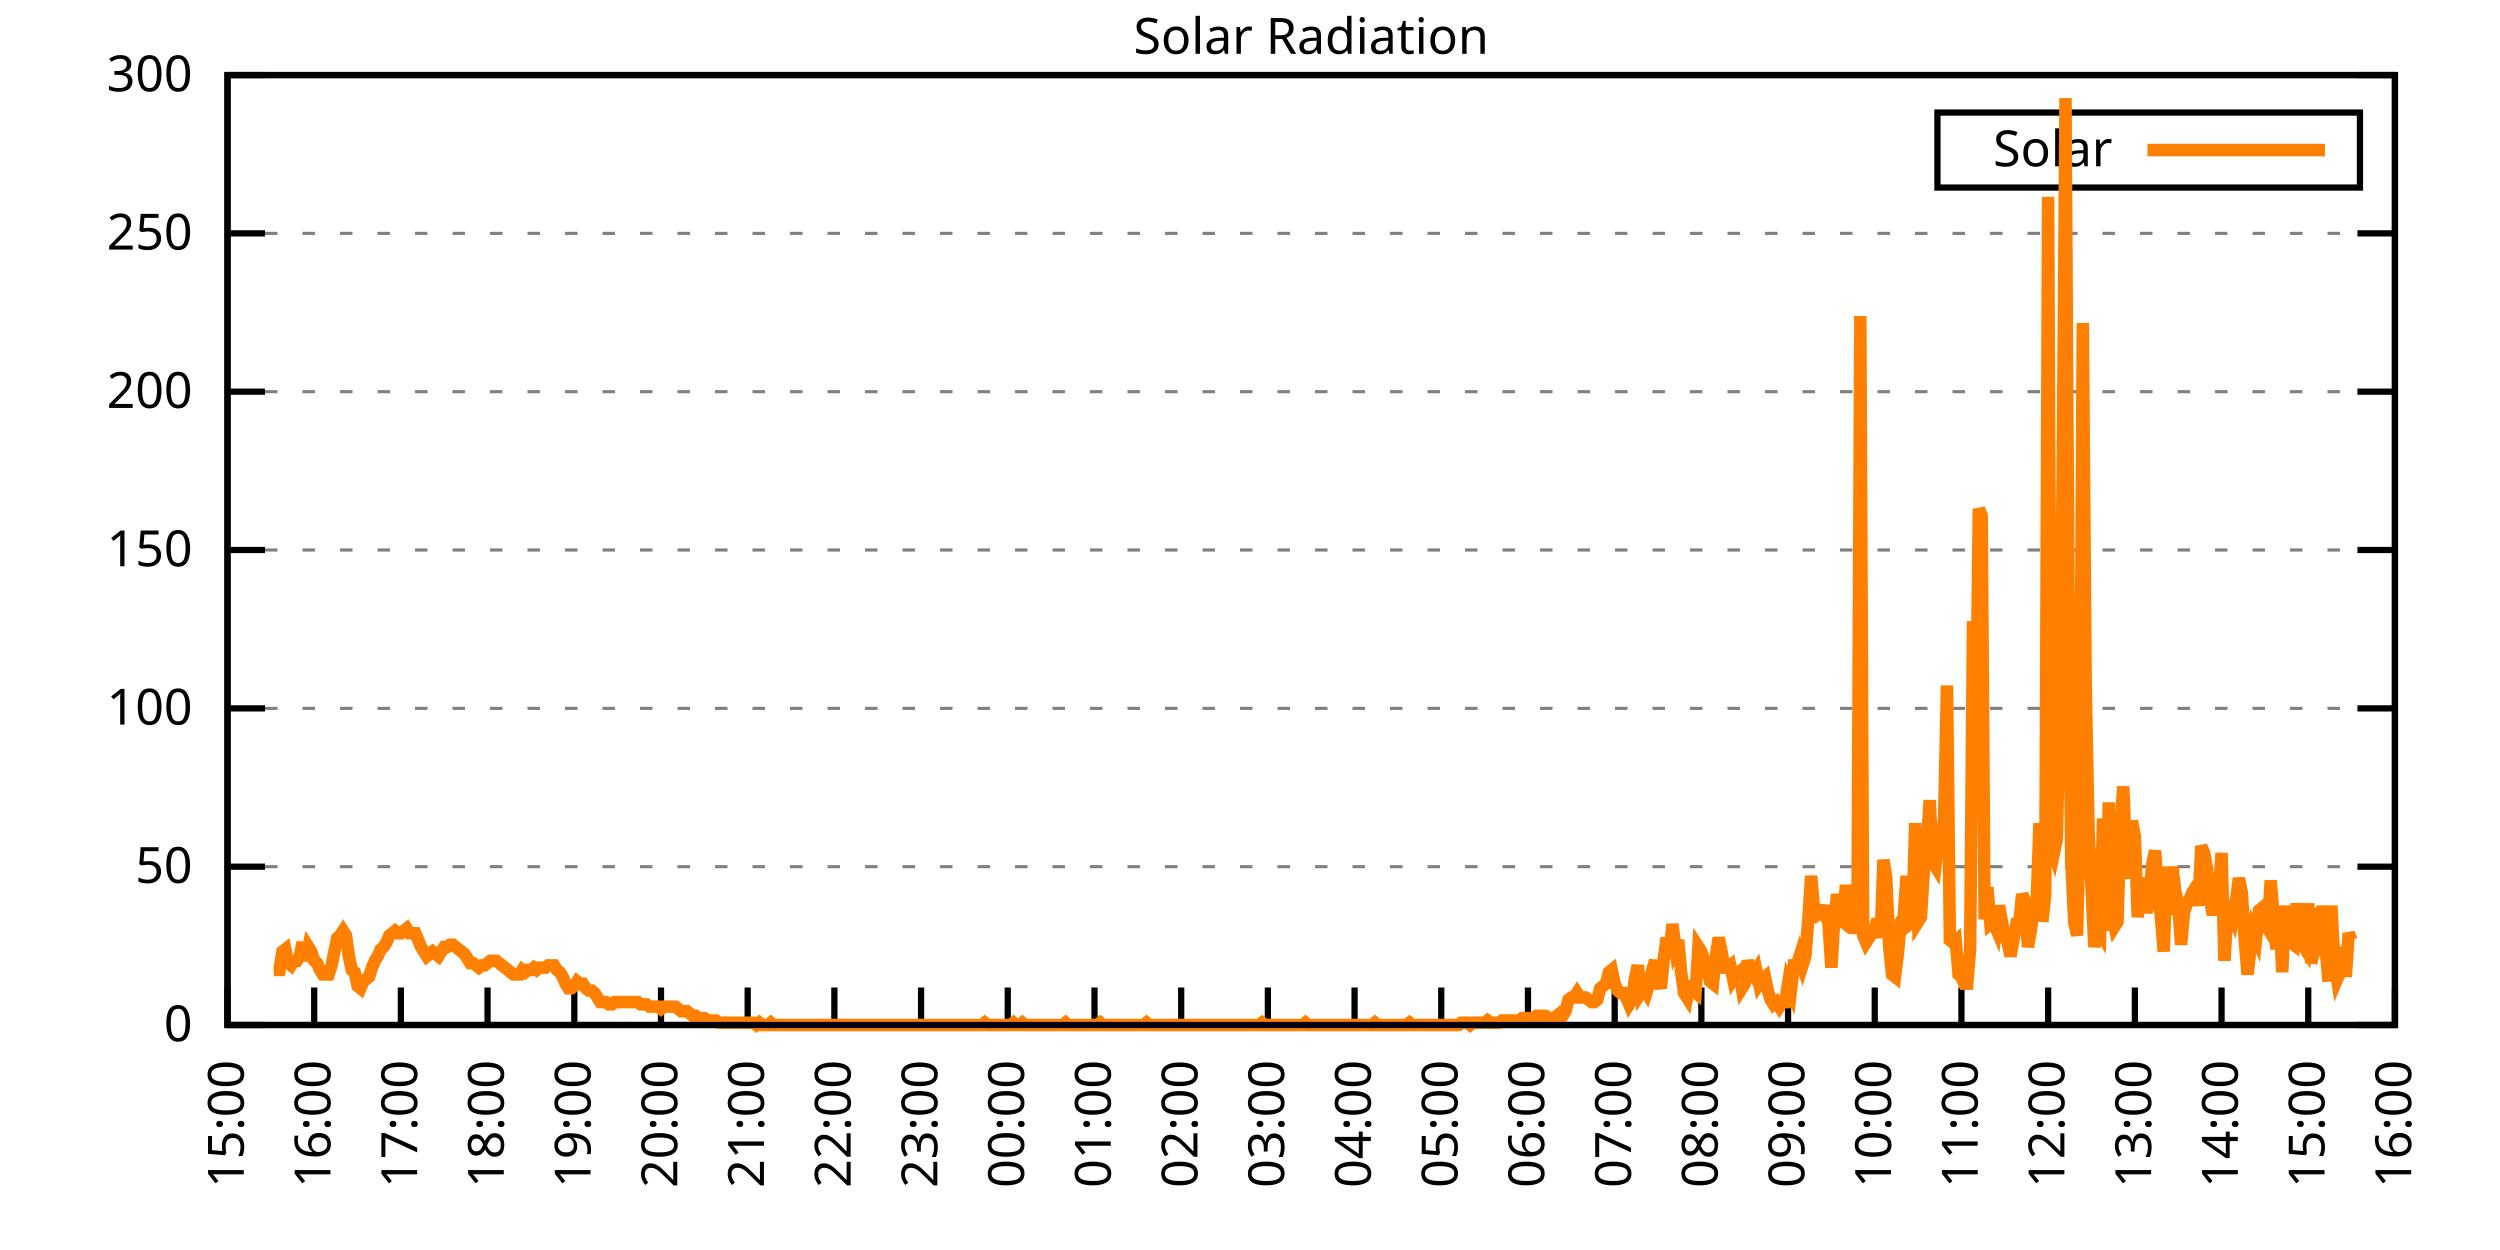
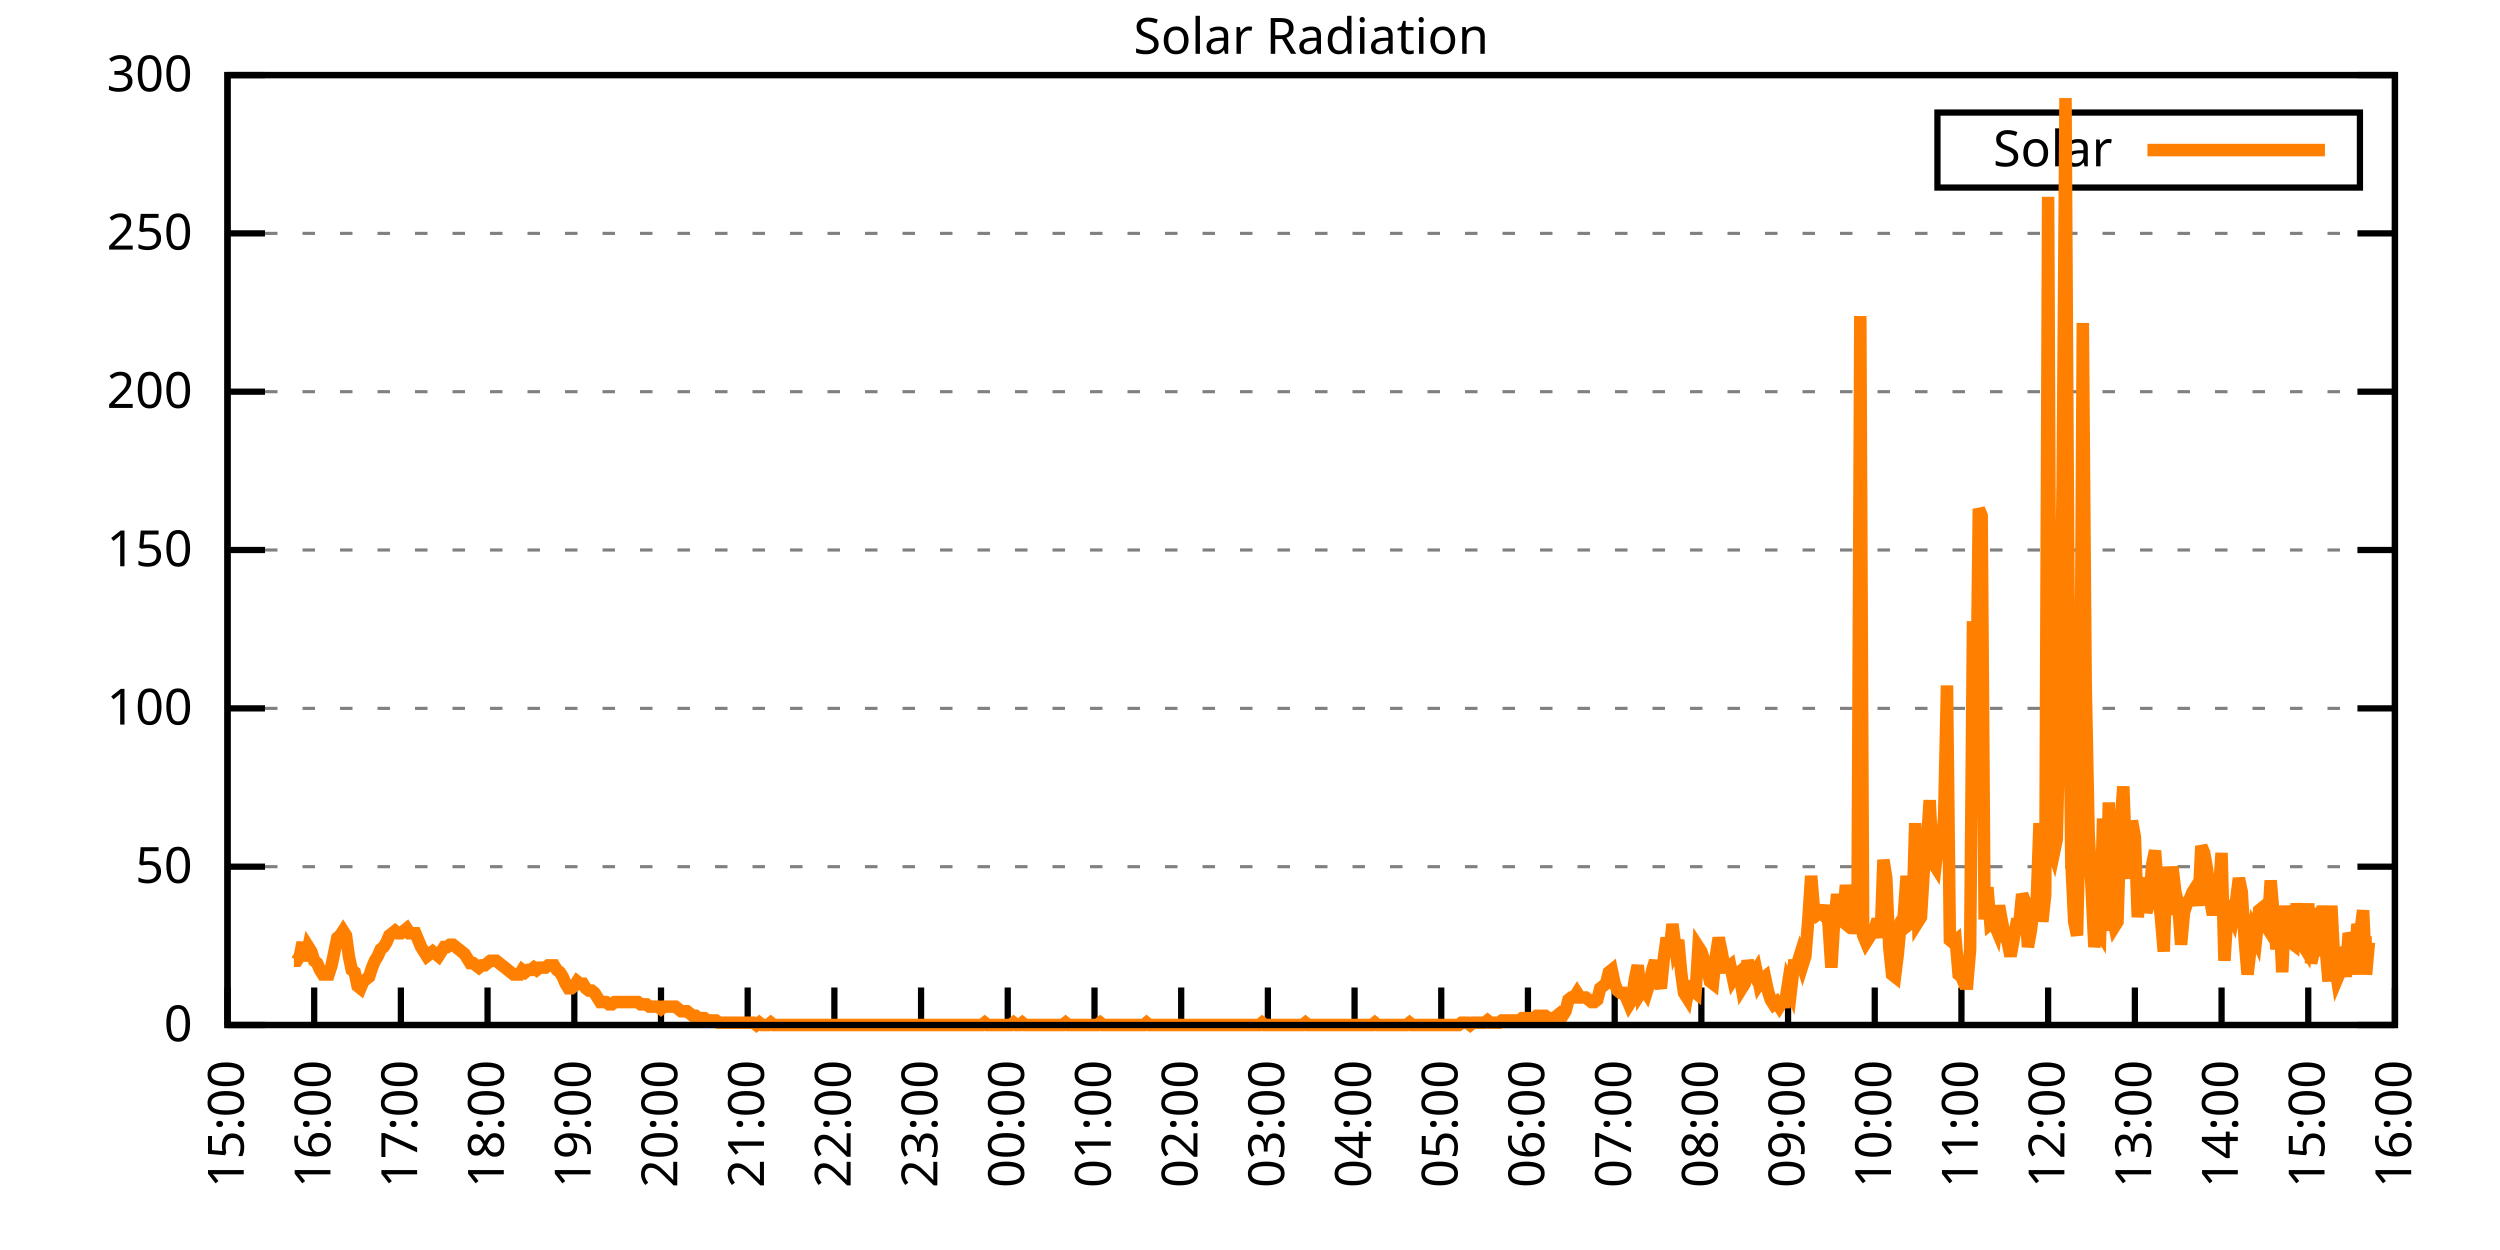
<svg xmlns="http://www.w3.org/2000/svg" xmlns:xlink="http://www.w3.org/1999/xlink" width="400" height="200" viewBox="0 0 400 200">
  <g id="gnuplot_canvas">
    <rect x="0" y="0" width="400" height="200" fill="none" />
    <defs>
      <circle id="gpDot" r="0.5" stroke-width="0.5" stroke="currentColor" />
      <path id="gpPt0" stroke-width="0.333" stroke="currentColor" d="M-1,0 h2 M0,-1 v2" />
      <path id="gpPt1" stroke-width="0.333" stroke="currentColor" d="M-1,-1 L1,1 M1,-1 L-1,1" />
      <path id="gpPt2" stroke-width="0.333" stroke="currentColor" d="M-1,0 L1,0 M0,-1 L0,1 M-1,-1 L1,1 M-1,1 L1,-1" />
      <rect id="gpPt3" stroke-width="0.333" stroke="currentColor" x="-1" y="-1" width="2" height="2" />
      <rect id="gpPt4" stroke-width="0.333" stroke="currentColor" fill="currentColor" x="-1" y="-1" width="2" height="2" />
      <circle id="gpPt5" stroke-width="0.333" stroke="currentColor" cx="0" cy="0" r="1" />
      <use xlink:href="#gpPt5" id="gpPt6" fill="currentColor" stroke="none" />
      <path id="gpPt7" stroke-width="0.333" stroke="currentColor" d="M0,-1.33 L-1.33,0.67 L1.33,0.67 z" />
      <use xlink:href="#gpPt7" id="gpPt8" fill="currentColor" stroke="none" />
      <use xlink:href="#gpPt7" id="gpPt9" stroke="currentColor" transform="rotate(180)" />
      <use xlink:href="#gpPt9" id="gpPt10" fill="currentColor" stroke="none" />
      <use xlink:href="#gpPt3" id="gpPt11" stroke="currentColor" transform="rotate(45)" />
      <use xlink:href="#gpPt11" id="gpPt12" fill="currentColor" stroke="none" />
      <path id="gpPt13" stroke-width="0.333" stroke="currentColor" d="M0,1.330 L1.265,0.411 L0.782,-1.067 L-0.782,-1.076 L-1.265,0.411 z" />
      <use xlink:href="#gpPt13" id="gpPt14" fill="currentColor" stroke="none" />
      <filter id="textbox" filterUnits="objectBoundingBox" x="0" y="0" height="1" width="1">
        <feFlood flood-color="white" flood-opacity="1" result="bgnd" />
        <feComposite in="SourceGraphic" in2="bgnd" operator="atop" />
      </filter>
      <filter id="greybox" filterUnits="objectBoundingBox" x="0" y="0" height="1" width="1">
        <feFlood flood-color="lightgrey" flood-opacity="1" result="grey" />
        <feComposite in="SourceGraphic" in2="grey" operator="atop" />
      </filter>
    </defs>
    <g fill="none" color="white" stroke="currentColor" stroke-width="1.00" stroke-linecap="butt" stroke-linejoin="miter">
</g>
    <g fill="none" color="black" stroke="currentColor" stroke-width="1.00" stroke-linecap="butt" stroke-linejoin="miter">
      <g stroke="none" shape-rendering="crispEdges">
        <polygon fill="rgb(255, 255, 255)" points="36.40,164.00 383.18,164.00 383.18,12.02 36.40,12.02 " />
      </g>
    </g>
    <g fill="none" color="black" stroke="currentColor" stroke-width="1.00" stroke-linecap="butt" stroke-linejoin="miter">
</g>
    <g fill="none" color="black" stroke="black" stroke-width="0.50" stroke-linecap="butt" stroke-linejoin="miter">
</g>
    <g fill="none" color="gray" stroke="currentColor" stroke-width="0.50" stroke-linecap="butt" stroke-linejoin="miter">
      <path stroke="gray" stroke-dasharray="2,4" class="gridline" d="M36.40,164.00 L383.19,164.00  " />
    </g>
    <g fill="none" color="gray" stroke="gray" stroke-width="1.00" stroke-linecap="butt" stroke-linejoin="miter">
</g>
    <g fill="none" color="black" stroke="currentColor" stroke-width="1.00" stroke-linecap="butt" stroke-linejoin="miter">
      <path stroke="black" d="M36.40,164.00 L42.40,164.00 M383.19,164.00 L377.19,164.00  " />
      <g transform="translate(30.80,166.60)" stroke="none" fill="black" font-family="Sans" font-size="8.00" text-anchor="end">
        <text>
          <tspan font-family="Sans"> 0</tspan>
        </text>
      </g>
    </g>
    <g fill="none" color="black" stroke="currentColor" stroke-width="1.00" stroke-linecap="butt" stroke-linejoin="miter">
</g>
    <g fill="none" color="black" stroke="black" stroke-width="0.50" stroke-linecap="butt" stroke-linejoin="miter">
</g>
    <g fill="none" color="gray" stroke="currentColor" stroke-width="0.50" stroke-linecap="butt" stroke-linejoin="miter">
      <path stroke="gray" stroke-dasharray="2,4" class="gridline" d="M36.40,138.67 L383.19,138.67  " />
    </g>
    <g fill="none" color="gray" stroke="gray" stroke-width="1.00" stroke-linecap="butt" stroke-linejoin="miter">
</g>
    <g fill="none" color="black" stroke="currentColor" stroke-width="1.00" stroke-linecap="butt" stroke-linejoin="miter">
      <path stroke="black" d="M36.40,138.67 L42.40,138.67 M383.19,138.67 L377.19,138.67  " />
      <g transform="translate(30.80,141.27)" stroke="none" fill="black" font-family="Sans" font-size="8.00" text-anchor="end">
        <text>
          <tspan font-family="Sans"> 50</tspan>
        </text>
      </g>
    </g>
    <g fill="none" color="black" stroke="currentColor" stroke-width="1.00" stroke-linecap="butt" stroke-linejoin="miter">
</g>
    <g fill="none" color="black" stroke="black" stroke-width="0.50" stroke-linecap="butt" stroke-linejoin="miter">
</g>
    <g fill="none" color="gray" stroke="currentColor" stroke-width="0.50" stroke-linecap="butt" stroke-linejoin="miter">
      <path stroke="gray" stroke-dasharray="2,4" class="gridline" d="M36.40,113.34 L383.19,113.34  " />
    </g>
    <g fill="none" color="gray" stroke="gray" stroke-width="1.00" stroke-linecap="butt" stroke-linejoin="miter">
</g>
    <g fill="none" color="black" stroke="currentColor" stroke-width="1.00" stroke-linecap="butt" stroke-linejoin="miter">
      <path stroke="black" d="M36.40,113.34 L42.40,113.34 M383.19,113.34 L377.19,113.34  " />
      <g transform="translate(30.80,115.94)" stroke="none" fill="black" font-family="Sans" font-size="8.00" text-anchor="end">
        <text>
          <tspan font-family="Sans"> 100</tspan>
        </text>
      </g>
    </g>
    <g fill="none" color="black" stroke="currentColor" stroke-width="1.00" stroke-linecap="butt" stroke-linejoin="miter">
</g>
    <g fill="none" color="black" stroke="black" stroke-width="0.50" stroke-linecap="butt" stroke-linejoin="miter">
</g>
    <g fill="none" color="gray" stroke="currentColor" stroke-width="0.50" stroke-linecap="butt" stroke-linejoin="miter">
      <path stroke="gray" stroke-dasharray="2,4" class="gridline" d="M36.40,88.00 L383.19,88.00  " />
    </g>
    <g fill="none" color="gray" stroke="gray" stroke-width="1.00" stroke-linecap="butt" stroke-linejoin="miter">
</g>
    <g fill="none" color="black" stroke="currentColor" stroke-width="1.00" stroke-linecap="butt" stroke-linejoin="miter">
      <path stroke="black" d="M36.40,88.00 L42.40,88.00 M383.19,88.00 L377.19,88.00  " />
      <g transform="translate(30.80,90.60)" stroke="none" fill="black" font-family="Sans" font-size="8.00" text-anchor="end">
        <text>
          <tspan font-family="Sans"> 150</tspan>
        </text>
      </g>
    </g>
    <g fill="none" color="black" stroke="currentColor" stroke-width="1.00" stroke-linecap="butt" stroke-linejoin="miter">
</g>
    <g fill="none" color="black" stroke="black" stroke-width="0.50" stroke-linecap="butt" stroke-linejoin="miter">
</g>
    <g fill="none" color="gray" stroke="currentColor" stroke-width="0.50" stroke-linecap="butt" stroke-linejoin="miter">
      <path stroke="gray" stroke-dasharray="2,4" class="gridline" d="M36.40,62.67 L383.19,62.67  " />
    </g>
    <g fill="none" color="gray" stroke="gray" stroke-width="1.00" stroke-linecap="butt" stroke-linejoin="miter">
</g>
    <g fill="none" color="black" stroke="currentColor" stroke-width="1.00" stroke-linecap="butt" stroke-linejoin="miter">
      <path stroke="black" d="M36.40,62.67 L42.40,62.67 M383.19,62.67 L377.19,62.67  " />
      <g transform="translate(30.80,65.27)" stroke="none" fill="black" font-family="Sans" font-size="8.00" text-anchor="end">
        <text>
          <tspan font-family="Sans"> 200</tspan>
        </text>
      </g>
    </g>
    <g fill="none" color="black" stroke="currentColor" stroke-width="1.00" stroke-linecap="butt" stroke-linejoin="miter">
</g>
    <g fill="none" color="black" stroke="black" stroke-width="0.50" stroke-linecap="butt" stroke-linejoin="miter">
</g>
    <g fill="none" color="gray" stroke="currentColor" stroke-width="0.50" stroke-linecap="butt" stroke-linejoin="miter">
      <path stroke="gray" stroke-dasharray="2,4" class="gridline" d="M36.40,37.34 L383.19,37.34  " />
    </g>
    <g fill="none" color="gray" stroke="gray" stroke-width="1.00" stroke-linecap="butt" stroke-linejoin="miter">
</g>
    <g fill="none" color="black" stroke="currentColor" stroke-width="1.00" stroke-linecap="butt" stroke-linejoin="miter">
      <path stroke="black" d="M36.40,37.34 L42.40,37.34 M383.19,37.34 L377.19,37.34  " />
      <g transform="translate(30.80,39.94)" stroke="none" fill="black" font-family="Sans" font-size="8.00" text-anchor="end">
        <text>
          <tspan font-family="Sans"> 250</tspan>
        </text>
      </g>
    </g>
    <g fill="none" color="black" stroke="currentColor" stroke-width="1.00" stroke-linecap="butt" stroke-linejoin="miter">
</g>
    <g fill="none" color="black" stroke="black" stroke-width="0.50" stroke-linecap="butt" stroke-linejoin="miter">
</g>
    <g fill="none" color="gray" stroke="currentColor" stroke-width="0.50" stroke-linecap="butt" stroke-linejoin="miter">
      <path stroke="gray" stroke-dasharray="2,4" class="gridline" d="M36.40,12.01 L383.19,12.01  " />
    </g>
    <g fill="none" color="gray" stroke="gray" stroke-width="1.00" stroke-linecap="butt" stroke-linejoin="miter">
</g>
    <g fill="none" color="black" stroke="currentColor" stroke-width="1.00" stroke-linecap="butt" stroke-linejoin="miter">
      <path stroke="black" d="M36.40,12.01 L42.40,12.01 M383.19,12.01 L377.19,12.01  " />
      <g transform="translate(30.80,14.61)" stroke="none" fill="black" font-family="Sans" font-size="8.00" text-anchor="end">
        <text>
          <tspan font-family="Sans"> 300</tspan>
        </text>
      </g>
    </g>
    <g fill="none" color="black" stroke="currentColor" stroke-width="1.00" stroke-linecap="butt" stroke-linejoin="miter">
      <path stroke="black" d="M36.40,164.00 L36.40,158.00  " />
      <g transform="translate(39.00,169.60) rotate(270.00)" stroke="none" fill="black" font-family="Sans" font-size="8.00" text-anchor="end">
        <text>
          <tspan font-family="Sans">15:00</tspan>
        </text>
      </g>
    </g>
    <g fill="none" color="black" stroke="currentColor" stroke-width="1.00" stroke-linecap="butt" stroke-linejoin="miter">
      <path stroke="black" d="M50.27,164.00 L50.27,158.00  " />
      <g transform="translate(52.87,169.60) rotate(270.00)" stroke="none" fill="black" font-family="Sans" font-size="8.00" text-anchor="end">
        <text>
          <tspan font-family="Sans">16:00</tspan>
        </text>
      </g>
    </g>
    <g fill="none" color="black" stroke="currentColor" stroke-width="1.00" stroke-linecap="butt" stroke-linejoin="miter">
      <path stroke="black" d="M64.14,164.00 L64.14,158.00  " />
      <g transform="translate(66.74,169.60) rotate(270.00)" stroke="none" fill="black" font-family="Sans" font-size="8.00" text-anchor="end">
        <text>
          <tspan font-family="Sans">17:00</tspan>
        </text>
      </g>
    </g>
    <g fill="none" color="black" stroke="currentColor" stroke-width="1.00" stroke-linecap="butt" stroke-linejoin="miter">
      <path stroke="black" d="M78.01,164.00 L78.01,158.00  " />
      <g transform="translate(80.61,169.60) rotate(270.00)" stroke="none" fill="black" font-family="Sans" font-size="8.00" text-anchor="end">
        <text>
          <tspan font-family="Sans">18:00</tspan>
        </text>
      </g>
    </g>
    <g fill="none" color="black" stroke="currentColor" stroke-width="1.00" stroke-linecap="butt" stroke-linejoin="miter">
      <path stroke="black" d="M91.89,164.00 L91.89,158.00  " />
      <g transform="translate(94.49,169.60) rotate(270.00)" stroke="none" fill="black" font-family="Sans" font-size="8.00" text-anchor="end">
        <text>
          <tspan font-family="Sans">19:00</tspan>
        </text>
      </g>
    </g>
    <g fill="none" color="black" stroke="currentColor" stroke-width="1.00" stroke-linecap="butt" stroke-linejoin="miter">
      <path stroke="black" d="M105.76,164.00 L105.76,158.00  " />
      <g transform="translate(108.36,169.60) rotate(270.00)" stroke="none" fill="black" font-family="Sans" font-size="8.00" text-anchor="end">
        <text>
          <tspan font-family="Sans">20:00</tspan>
        </text>
      </g>
    </g>
    <g fill="none" color="black" stroke="currentColor" stroke-width="1.00" stroke-linecap="butt" stroke-linejoin="miter">
      <path stroke="black" d="M119.63,164.00 L119.63,158.00  " />
      <g transform="translate(122.23,169.60) rotate(270.00)" stroke="none" fill="black" font-family="Sans" font-size="8.00" text-anchor="end">
        <text>
          <tspan font-family="Sans">21:00</tspan>
        </text>
      </g>
    </g>
    <g fill="none" color="black" stroke="currentColor" stroke-width="1.00" stroke-linecap="butt" stroke-linejoin="miter">
      <path stroke="black" d="M133.50,164.00 L133.50,158.00  " />
      <g transform="translate(136.10,169.60) rotate(270.00)" stroke="none" fill="black" font-family="Sans" font-size="8.00" text-anchor="end">
        <text>
          <tspan font-family="Sans">22:00</tspan>
        </text>
      </g>
    </g>
    <g fill="none" color="black" stroke="currentColor" stroke-width="1.00" stroke-linecap="butt" stroke-linejoin="miter">
      <path stroke="black" d="M147.37,164.00 L147.37,158.00  " />
      <g transform="translate(149.97,169.60) rotate(270.00)" stroke="none" fill="black" font-family="Sans" font-size="8.00" text-anchor="end">
        <text>
          <tspan font-family="Sans">23:00</tspan>
        </text>
      </g>
    </g>
    <g fill="none" color="black" stroke="currentColor" stroke-width="1.00" stroke-linecap="butt" stroke-linejoin="miter">
      <path stroke="black" d="M161.24,164.00 L161.24,158.00  " />
      <g transform="translate(163.84,169.60) rotate(270.00)" stroke="none" fill="black" font-family="Sans" font-size="8.00" text-anchor="end">
        <text>
          <tspan font-family="Sans">00:00</tspan>
        </text>
      </g>
    </g>
    <g fill="none" color="black" stroke="currentColor" stroke-width="1.00" stroke-linecap="butt" stroke-linejoin="miter">
      <path stroke="black" d="M175.12,164.00 L175.12,158.00  " />
      <g transform="translate(177.72,169.60) rotate(270.00)" stroke="none" fill="black" font-family="Sans" font-size="8.00" text-anchor="end">
        <text>
          <tspan font-family="Sans">01:00</tspan>
        </text>
      </g>
    </g>
    <g fill="none" color="black" stroke="currentColor" stroke-width="1.00" stroke-linecap="butt" stroke-linejoin="miter">
      <path stroke="black" d="M188.99,164.00 L188.99,158.00  " />
      <g transform="translate(191.59,169.60) rotate(270.00)" stroke="none" fill="black" font-family="Sans" font-size="8.00" text-anchor="end">
        <text>
          <tspan font-family="Sans">02:00</tspan>
        </text>
      </g>
    </g>
    <g fill="none" color="black" stroke="currentColor" stroke-width="1.00" stroke-linecap="butt" stroke-linejoin="miter">
      <path stroke="black" d="M202.86,164.00 L202.86,158.00  " />
      <g transform="translate(205.46,169.60) rotate(270.00)" stroke="none" fill="black" font-family="Sans" font-size="8.00" text-anchor="end">
        <text>
          <tspan font-family="Sans">03:00</tspan>
        </text>
      </g>
    </g>
    <g fill="none" color="black" stroke="currentColor" stroke-width="1.00" stroke-linecap="butt" stroke-linejoin="miter">
      <path stroke="black" d="M216.73,164.00 L216.73,158.00  " />
      <g transform="translate(219.33,169.60) rotate(270.00)" stroke="none" fill="black" font-family="Sans" font-size="8.00" text-anchor="end">
        <text>
          <tspan font-family="Sans">04:00</tspan>
        </text>
      </g>
    </g>
    <g fill="none" color="black" stroke="currentColor" stroke-width="1.00" stroke-linecap="butt" stroke-linejoin="miter">
      <path stroke="black" d="M230.60,164.00 L230.60,158.00  " />
      <g transform="translate(233.20,169.60) rotate(270.00)" stroke="none" fill="black" font-family="Sans" font-size="8.00" text-anchor="end">
        <text>
          <tspan font-family="Sans">05:00</tspan>
        </text>
      </g>
    </g>
    <g fill="none" color="black" stroke="currentColor" stroke-width="1.00" stroke-linecap="butt" stroke-linejoin="miter">
      <path stroke="black" d="M244.47,164.00 L244.47,158.00  " />
      <g transform="translate(247.07,169.60) rotate(270.00)" stroke="none" fill="black" font-family="Sans" font-size="8.00" text-anchor="end">
        <text>
          <tspan font-family="Sans">06:00</tspan>
        </text>
      </g>
    </g>
    <g fill="none" color="black" stroke="currentColor" stroke-width="1.00" stroke-linecap="butt" stroke-linejoin="miter">
      <path stroke="black" d="M258.35,164.00 L258.35,158.00  " />
      <g transform="translate(260.95,169.60) rotate(270.00)" stroke="none" fill="black" font-family="Sans" font-size="8.00" text-anchor="end">
        <text>
          <tspan font-family="Sans">07:00</tspan>
        </text>
      </g>
    </g>
    <g fill="none" color="black" stroke="currentColor" stroke-width="1.00" stroke-linecap="butt" stroke-linejoin="miter">
      <path stroke="black" d="M272.22,164.00 L272.22,158.00  " />
      <g transform="translate(274.82,169.60) rotate(270.00)" stroke="none" fill="black" font-family="Sans" font-size="8.00" text-anchor="end">
        <text>
          <tspan font-family="Sans">08:00</tspan>
        </text>
      </g>
    </g>
    <g fill="none" color="black" stroke="currentColor" stroke-width="1.00" stroke-linecap="butt" stroke-linejoin="miter">
      <path stroke="black" d="M286.09,164.00 L286.09,158.00  " />
      <g transform="translate(288.69,169.60) rotate(270.00)" stroke="none" fill="black" font-family="Sans" font-size="8.00" text-anchor="end">
        <text>
          <tspan font-family="Sans">09:00</tspan>
        </text>
      </g>
    </g>
    <g fill="none" color="black" stroke="currentColor" stroke-width="1.00" stroke-linecap="butt" stroke-linejoin="miter">
      <path stroke="black" d="M299.96,164.00 L299.96,158.00  " />
      <g transform="translate(302.56,169.60) rotate(270.00)" stroke="none" fill="black" font-family="Sans" font-size="8.00" text-anchor="end">
        <text>
          <tspan font-family="Sans">10:00</tspan>
        </text>
      </g>
    </g>
    <g fill="none" color="black" stroke="currentColor" stroke-width="1.00" stroke-linecap="butt" stroke-linejoin="miter">
      <path stroke="black" d="M313.83,164.00 L313.83,158.00  " />
      <g transform="translate(316.43,169.60) rotate(270.00)" stroke="none" fill="black" font-family="Sans" font-size="8.00" text-anchor="end">
        <text>
          <tspan font-family="Sans">11:00</tspan>
        </text>
      </g>
    </g>
    <g fill="none" color="black" stroke="currentColor" stroke-width="1.00" stroke-linecap="butt" stroke-linejoin="miter">
      <path stroke="black" d="M327.70,164.00 L327.70,158.00  " />
      <g transform="translate(330.30,169.60) rotate(270.00)" stroke="none" fill="black" font-family="Sans" font-size="8.00" text-anchor="end">
        <text>
          <tspan font-family="Sans">12:00</tspan>
        </text>
      </g>
    </g>
    <g fill="none" color="black" stroke="currentColor" stroke-width="1.00" stroke-linecap="butt" stroke-linejoin="miter">
      <path stroke="black" d="M341.58,164.00 L341.58,158.00  " />
      <g transform="translate(344.18,169.60) rotate(270.00)" stroke="none" fill="black" font-family="Sans" font-size="8.00" text-anchor="end">
        <text>
          <tspan font-family="Sans">13:00</tspan>
        </text>
      </g>
    </g>
    <g fill="none" color="black" stroke="currentColor" stroke-width="1.00" stroke-linecap="butt" stroke-linejoin="miter">
      <path stroke="black" d="M355.45,164.00 L355.45,158.00  " />
      <g transform="translate(358.05,169.60) rotate(270.00)" stroke="none" fill="black" font-family="Sans" font-size="8.00" text-anchor="end">
        <text>
          <tspan font-family="Sans">14:00</tspan>
        </text>
      </g>
    </g>
    <g fill="none" color="black" stroke="currentColor" stroke-width="1.00" stroke-linecap="butt" stroke-linejoin="miter">
      <path stroke="black" d="M369.32,164.00 L369.32,158.00  " />
      <g transform="translate(371.92,169.60) rotate(270.00)" stroke="none" fill="black" font-family="Sans" font-size="8.00" text-anchor="end">
        <text>
          <tspan font-family="Sans">15:00</tspan>
        </text>
      </g>
    </g>
    <g fill="none" color="black" stroke="currentColor" stroke-width="1.00" stroke-linecap="butt" stroke-linejoin="miter">
      <path stroke="black" d="M383.19,164.00 L383.19,158.00  " />
      <g transform="translate(385.79,169.60) rotate(270.00)" stroke="none" fill="black" font-family="Sans" font-size="8.00" text-anchor="end">
        <text>
          <tspan font-family="Sans">16:00</tspan>
        </text>
      </g>
    </g>
    <g fill="none" color="black" stroke="currentColor" stroke-width="1.00" stroke-linecap="butt" stroke-linejoin="miter">
</g>
    <g fill="none" color="black" stroke="currentColor" stroke-width="1.00" stroke-linecap="butt" stroke-linejoin="miter">
      <path stroke="black" d="M36.40,12.01 L36.40,164.00 L383.19,164.00 L383.19,12.01 L36.40,12.01 Z  " />
    </g>
    <g fill="none" color="black" stroke="currentColor" stroke-width="1.00" stroke-linecap="butt" stroke-linejoin="miter">
</g>
    <g fill="none" color="black" stroke="currentColor" stroke-width="1.00" stroke-linecap="butt" stroke-linejoin="miter">
      <path stroke="black" d="M309.99,30.01 L309.99,18.01 L377.59,18.01 L377.59,30.01 L309.99,30.01 Z  " />
    </g>
    <g id="Solar_Radiation_plot_1">
      <g fill="none" color="white" stroke="black" stroke-width="2.00" stroke-linecap="butt" stroke-linejoin="miter">
</g>
      <g fill="none" color="black" stroke="currentColor" stroke-width="2.00" stroke-linecap="butt" stroke-linejoin="miter">
        <g transform="translate(337.99,26.61)" stroke="none" fill="black" font-family="Sans" font-size="8.00" text-anchor="end">
          <text>
            <tspan font-family="Sans">Solar</tspan>
          </text>
        </g>
      </g>
      <g fill="none" color="black" stroke="currentColor" stroke-width="2.00" stroke-linecap="butt" stroke-linejoin="miter">
-         <path stroke="rgb(255, 127,   0)" d="M343.59,24.01 L371.99,24.01 M43.80,155.19 L44.26,155.19 L44.72,155.19 L45.19,152.25 L45.65,151.89 L46.11,154.09   L46.57,154.46 L47.03,153.72 L47.50,153.72 L47.96,152.99 L48.42,150.79 L48.88,153.72 L49.35,151.52 L49.81,152.25   L50.27,153.72 L50.73,154.09 L51.20,155.19 L51.66,155.92 L52.12,155.92 L52.58,155.92 L53.05,154.46 L53.51,152.25   L53.97,150.05 L54.43,149.68 L54.90,148.95 L55.36,149.68 L55.82,152.99 L56.28,155.19 L56.75,155.56 L57.21,157.76   L57.67,158.13 L58.13,157.03 L58.59,156.66 L59.06,156.29 L59.52,154.82 L59.98,153.72 L60.44,152.99 L60.91,151.89   L61.37,151.52 L61.83,150.79 L62.29,149.68 L62.76,149.32 L63.22,148.95 L63.68,149.32 L64.14,149.32 L64.61,148.95   L65.07,148.58 L65.53,149.32 L65.99,149.32 L66.46,149.32 L66.92,150.42 L67.38,151.52 L67.84,152.25 L68.30,152.99   L68.77,152.62 L69.23,152.25 L69.69,152.62 L70.15,152.99 L70.62,152.25 L71.08,151.52 L71.54,151.52 L72.00,151.15   L72.47,151.15 L72.93,151.52 L73.39,151.89 L73.85,152.25 L74.32,152.62 L74.78,153.35 L75.24,154.09 L75.70,154.09   L76.17,154.46 L76.63,154.82 L77.09,154.46 L77.55,154.46 L78.01,154.09 L78.48,153.72 L78.94,153.72 L79.40,153.72   L79.86,154.09 L80.33,154.46 L80.79,154.82 L81.25,155.19 L81.71,155.56 L82.18,155.92 L82.64,155.92 L83.10,155.92   L83.56,155.19 L84.03,155.56 L84.49,155.19 L84.95,155.19 L85.41,154.82 L85.88,155.19 L86.34,154.82 L86.80,154.82   L87.26,154.82 L87.72,154.46 L88.19,154.46 L88.65,154.46 L89.11,155.19 L89.57,155.56 L90.04,156.29 L90.50,157.39   L90.96,158.13 L91.42,158.13 L91.89,157.76 L92.35,157.03 L92.81,157.39 L93.27,157.39 L93.74,158.13 L94.20,158.49   L94.66,158.49 L95.12,158.86 L95.59,159.60 L96.05,160.33 L96.51,160.33 L96.97,160.33 L97.44,160.70 L97.90,160.70   L98.36,160.33 L98.82,160.33 L99.28,160.33 L99.75,160.33 L100.21,160.33 L100.67,160.33 L101.13,160.33 L101.60,160.33   L102.06,160.33 L102.52,160.70 L102.98,160.70 L103.45,160.70 L103.91,161.06 L104.37,161.06 L104.83,161.06 L105.30,161.06   L105.76,161.43 L106.22,161.06 L106.68,161.06 L107.15,161.06 L107.61,161.06 L108.07,161.06 L108.53,161.43 L108.99,161.80   L109.46,161.80 L109.92,161.80 L110.38,162.16 L110.84,162.53 L111.31,162.53 L111.77,162.90 L112.23,162.90 L112.69,162.90   L113.16,163.27 L113.62,163.27 L114.08,163.27 L114.54,163.27 L115.01,163.63 L115.47,163.63 L115.93,163.63 L116.39,163.63   L116.86,163.63 L117.32,163.63 L117.78,163.63 L118.24,163.63 L118.70,163.63 L119.17,163.63 L119.63,163.63 L120.09,163.63   L120.55,163.63 L121.02,164.00 L121.48,163.63 L121.94,164.00 L122.40,164.00 L122.87,164.00 L123.33,163.63 L123.79,164.00   L124.25,164.00 L124.72,164.00 L125.18,164.00 L125.64,164.00 L126.10,164.00 L126.57,164.00 L127.03,164.00 L127.49,164.00   L127.95,164.00 L128.41,164.00 L128.88,164.00 L129.34,164.00 L129.80,164.00 L130.26,164.00 L130.73,164.00 L131.19,164.00   L131.65,164.00 L132.11,164.00 L132.58,164.00 L133.04,164.00 L133.50,164.00 L133.96,164.00 L134.43,164.00 L134.89,164.00   L135.35,164.00 L135.81,164.00 L136.28,164.00 L136.74,164.00 L137.20,164.00 L137.66,164.00 L138.13,164.00 L138.59,164.00   L139.05,164.00 L139.51,164.00 L139.97,164.00 L140.44,164.00 L140.90,164.00 L141.36,164.00 L141.82,164.00 L142.29,164.00   L142.75,164.00 L143.21,164.00 L143.67,164.00 L144.14,164.00 L144.60,164.00 L145.06,164.00 L145.52,164.00 L145.99,164.00   L146.45,164.00 L146.91,164.00 L147.37,164.00 L147.84,164.00 L148.30,164.00 L148.76,164.00 L149.22,164.00 L149.68,164.00   L150.15,164.00 L150.61,164.00 L151.07,164.00 L151.53,164.00 L152.00,164.00 L152.46,164.00 L152.92,164.00 L153.38,164.00   L153.85,164.00 L154.31,164.00 L154.77,164.00 L155.23,164.00 L155.70,164.00 L156.16,164.00 L156.62,164.00 L157.08,164.00   L157.55,163.63 L158.01,164.00 L158.47,164.00 L158.93,164.00 L159.39,164.00 L159.86,164.00 L160.32,164.00 L160.78,164.00   L161.24,164.00 L161.71,164.00 L162.17,163.63 L162.63,164.00 L163.09,164.00 L163.56,163.63 L164.02,164.00 L164.48,164.00   L164.94,164.00 L165.41,164.00 L165.87,164.00 L166.33,164.00 L166.79,164.00 L167.26,164.00 L167.72,164.00 L168.18,164.00   L168.64,164.00 L169.10,164.00 L169.57,164.00 L170.03,164.00 L170.49,163.63 L170.95,164.00 L171.42,164.00 L171.88,164.00   L172.34,164.00 L172.80,164.00 L173.27,164.00 L173.73,164.00 L174.19,164.00 L174.65,164.00 L175.12,164.00 L175.58,164.00   L176.04,163.63 L176.50,164.00 L176.97,164.00 L177.43,164.00 L177.89,164.00 L178.35,164.00 L178.82,164.00 L179.28,164.00   L179.74,164.00 L180.20,164.00 L180.66,164.00 L181.13,164.00 L181.59,164.00 L182.05,164.00 L182.51,164.00 L182.98,164.00   L183.44,163.63 L183.90,164.00 L184.36,164.00 L184.83,164.00 L185.29,164.00 L185.75,164.00 L186.21,164.00 L186.68,164.00   L187.14,164.00 L187.60,164.00 L188.06,164.00 L188.53,164.00 L188.99,164.00 L189.45,164.00 L189.91,164.00 L190.37,164.00   L190.84,164.00 L191.30,164.00 L191.76,164.00 L192.22,164.00 L192.69,164.00 L193.15,164.00 L193.61,164.00 L194.07,164.00   L194.54,164.00 L195.00,164.00 L195.46,164.00 L195.92,164.00 L196.39,164.00 L196.85,164.00 L197.31,164.00 L197.77,164.00   L198.24,164.00 L198.70,164.00 L199.16,164.00 L199.62,164.00 L200.08,164.00 L200.55,164.00 L201.01,164.00 L201.47,164.00   L201.93,163.63 L202.40,164.00 L202.86,164.00 L203.32,164.00 L203.78,164.00 L204.25,164.00 L204.71,164.00 L205.17,164.00   L205.63,164.00 L206.10,164.00 L206.56,164.00 L207.02,164.00 L207.48,164.00 L207.95,164.00 L208.41,164.00 L208.87,163.63   L209.33,164.00 L209.80,164.00 L210.26,164.00 L210.72,164.00 L211.18,164.00 L211.64,164.00 L212.11,164.00 L212.57,164.00   L213.03,164.00 L213.49,164.00 L213.96,164.00 L214.42,164.00 L214.88,164.00 L215.34,164.00 L215.81,164.00 L216.27,164.00   L216.73,164.00 L217.19,164.00 L217.66,164.00 L218.12,164.00 L218.58,164.00 L219.04,164.00 L219.51,164.00 L219.97,163.63   L220.43,164.00 L220.89,164.00 L221.35,164.00 L221.82,164.00 L222.28,164.00 L222.74,164.00 L223.20,164.00 L223.67,164.00   L224.13,164.00 L224.59,164.00 L225.05,164.00 L225.52,163.63 L225.98,164.00 L226.44,164.00 L226.90,164.00 L227.37,164.00   L227.83,164.00 L228.29,164.00 L228.75,164.00 L229.22,164.00 L229.68,164.00 L230.14,164.00 L230.60,164.00 L231.06,164.00   L231.53,164.00 L231.99,164.00 L232.45,164.00 L232.91,164.00 L233.38,164.00 L233.84,163.63 L234.30,163.63 L234.76,163.63   L235.23,164.00 L235.69,163.63 L236.15,163.63 L236.61,163.63 L237.08,163.63 L237.54,163.63 L238.00,163.27 L238.46,163.63   L238.93,163.63 L239.39,163.63 L239.85,163.63 L240.31,163.27 L240.77,163.27 L241.24,163.27 L241.70,163.27 L242.16,163.27   L242.62,163.27 L243.09,163.27 L243.55,162.90 L244.01,162.90 L244.47,162.90 L244.94,162.90 L245.40,162.90 L245.86,162.53   L246.32,162.53 L246.79,162.53 L247.25,162.53 L247.71,162.90 L248.17,162.90 L248.64,162.90 L249.10,162.53 L249.56,162.16   L250.02,162.53 L250.49,161.80 L250.95,159.96 L251.41,159.60 L251.87,159.60 L252.33,158.86 L252.80,159.60 L253.26,159.60   L253.72,159.60 L254.18,159.96 L254.65,160.33 L255.11,160.33 L255.57,159.96 L256.03,158.13 L256.50,157.76 L256.96,157.39   L257.42,155.56 L257.88,155.19 L258.35,157.39 L258.81,158.49 L259.27,158.86 L259.73,158.86 L260.20,159.60 L260.66,160.70   L261.12,159.96 L261.58,156.66 L262.04,154.46 L262.51,158.86 L262.97,158.13 L263.43,158.86 L263.89,157.39 L264.36,155.19   L264.82,153.72 L265.28,156.66 L265.74,158.13 L266.21,153.35 L266.67,150.05 L267.13,152.62 L267.59,147.85 L268.06,151.52   L268.52,150.42 L268.98,155.56 L269.44,158.86 L269.91,159.60 L270.37,157.03 L270.83,158.49 L271.29,158.86 L271.75,151.52   L272.22,152.25 L272.68,153.72 L273.14,154.82 L273.60,157.03 L274.07,157.39 L274.53,152.99 L274.99,150.05 L275.45,152.25   L275.92,154.82 L276.38,154.82 L276.84,154.46 L277.30,156.66 L277.77,155.92 L278.23,155.56 L278.69,158.13 L279.15,157.39   L279.62,153.72 L280.08,155.19 L280.54,155.92 L281.00,155.19 L281.46,157.39 L281.93,156.66 L282.39,156.29 L282.85,158.49   L283.31,159.96 L283.78,160.70 L284.24,160.33 L284.70,161.06 L285.16,160.33 L285.63,160.33 L286.09,157.39 L286.55,158.49   L287.01,154.46 L287.48,154.46 L287.94,152.99 L288.40,154.46 L288.86,152.99 L289.33,147.11 L289.79,140.14 L290.25,145.65   L290.71,146.38 L291.18,146.01 L291.64,146.38 L292.10,144.91 L292.56,147.85 L293.02,154.82 L293.49,147.11 L293.95,143.08   L294.41,147.11 L294.87,147.48 L295.34,141.61 L295.80,145.65 L296.26,146.01 L296.72,149.32 L297.19,147.11 L297.65,50.57   L298.11,149.68 L298.57,150.79 L299.04,150.05 L299.50,149.32 L299.96,148.58 L300.42,147.11 L300.89,150.05 L301.35,137.57   L301.81,140.51 L302.27,151.52 L302.73,155.92 L303.20,156.29 L303.66,152.62 L304.12,147.48 L304.58,146.75 L305.05,140.14   L305.51,147.85 L305.97,147.48 L306.43,131.70 L306.90,147.48 L307.36,146.75 L307.82,139.04 L308.28,135.37 L308.75,128.03   L309.21,137.94 L309.67,138.67 L310.13,134.63 L310.60,136.47 L311.06,130.60 L311.52,109.67 L311.98,150.42 L312.44,150.79   L312.91,150.42 L313.37,155.92 L313.83,156.29 L314.29,157.39 L314.76,157.39 L315.22,151.89 L315.68,99.39 L316.14,119.95   L316.61,81.41 L317.07,82.51 L317.53,147.11 L317.99,141.98 L318.46,147.85 L318.92,147.48 L319.38,148.58 L319.84,144.91   L320.31,147.48 L320.77,149.68 L321.23,150.79 L321.69,152.99 L322.15,150.42 L322.62,147.85 L323.08,147.85 L323.54,143.08   L324.00,144.18 L324.47,151.52 L324.93,148.95 L325.39,145.28 L325.85,144.91 L326.32,131.70 L326.78,147.48 L327.24,143.08   L327.70,31.49 L328.17,135.00 L328.63,136.47 L329.09,134.27 L329.55,112.98 L330.02,77.37 L330.48,15.70 L330.94,92.79   L331.40,137.57 L331.87,147.48 L332.33,149.68 L332.79,129.13 L333.25,51.68 L333.71,109.31 L334.18,133.17 L334.64,141.98   L335.10,151.52 L335.56,148.58 L336.03,149.32 L336.49,130.96 L336.95,148.95 L337.41,128.39 L337.88,146.01 L338.34,148.22   L338.80,147.48 L339.26,132.43 L339.73,125.82 L340.19,138.30 L340.65,140.51 L341.11,131.33 L341.58,133.90 L342.04,146.75   L342.50,141.98 L342.96,140.51 L343.42,146.01 L343.89,144.18 L344.35,138.30 L344.81,136.10 L345.27,142.71 L345.74,146.75   L346.20,152.25 L346.66,138.67 L347.12,146.38 L347.59,138.67 L348.05,142.71 L348.51,144.55 L348.97,151.15 L349.44,146.01   L349.90,144.55 L350.36,143.81 L350.82,142.71 L351.29,141.98 L351.75,144.91 L352.21,135.37 L352.67,136.47 L353.13,139.04   L353.60,143.81 L354.06,146.38 L354.52,143.81 L354.98,143.44 L355.45,136.47 L355.91,153.72 L356.37,146.38 L356.83,145.65   L357.30,146.75 L357.76,144.18 L358.22,140.51 L358.68,142.71 L359.15,150.42 L359.61,155.92 L360.07,151.89 L360.53,148.95   L361.00,150.05 L361.46,145.65 L361.92,145.28 L362.38,147.85 L362.84,148.58 L363.31,140.87 L364.23,151.89 L364.69,145.65   L365.16,155.56 L365.62,144.91 L366.08,150.79 L366.54,150.79 L367.01,151.15 L367.47,144.55 L367.93,149.32 L368.39,151.15   L368.86,151.89 L369.32,144.55 L369.78,154.09 L370.24,152.25 L370.71,145.28 L371.17,152.99 L371.63,144.91 L372.09,151.52   L372.56,157.03 L373.02,144.91 L373.48,153.72 L373.94,156.66 L374.40,155.56 L374.87,151.52 L375.33,156.29 L375.79,149.32   L376.25,150.42  " />
+         <path stroke="rgb(255, 127,   0)" d="M343.59,24.01 L371.99,24.01 M47.03,153.72 L47.50,153.72 L47.96,152.99 L48.42,150.79 L48.88,153.72 L49.35,151.52   L49.81,152.25 L50.27,153.72 L50.73,154.09 L51.20,155.19 L51.66,155.92 L52.12,155.92 L52.58,155.92 L53.05,154.46   L53.51,152.25 L53.97,150.05 L54.43,149.68 L54.90,148.95 L55.36,149.68 L55.82,152.99 L56.28,155.19 L56.75,155.56   L57.21,157.76 L57.67,158.13 L58.13,157.03 L58.59,156.66 L59.06,156.29 L59.52,154.82 L59.98,153.72 L60.44,152.99   L60.91,151.89 L61.37,151.52 L61.83,150.79 L62.29,149.68 L62.76,149.32 L63.22,148.95 L63.68,149.32 L64.14,149.32   L64.61,148.95 L65.07,148.58 L65.53,149.32 L65.99,149.32 L66.46,149.32 L66.92,150.42 L67.38,151.52 L67.84,152.25   L68.30,152.99 L68.77,152.62 L69.23,152.25 L69.69,152.62 L70.15,152.99 L70.62,152.25 L71.08,151.52 L71.54,151.52   L72.00,151.15 L72.47,151.15 L72.93,151.52 L73.39,151.89 L73.85,152.25 L74.32,152.62 L74.78,153.35 L75.24,154.09   L75.70,154.09 L76.17,154.46 L76.63,154.82 L77.09,154.46 L77.55,154.46 L78.01,154.09 L78.48,153.72 L78.94,153.72   L79.40,153.72 L79.86,154.09 L80.33,154.46 L80.79,154.82 L81.25,155.19 L81.71,155.56 L82.18,155.92 L82.64,155.92   L83.10,155.92 L83.56,155.19 L84.03,155.56 L84.49,155.19 L84.95,155.19 L85.41,154.82 L85.88,155.19 L86.34,154.82   L86.80,154.82 L87.26,154.82 L87.72,154.46 L88.19,154.46 L88.65,154.46 L89.11,155.19 L89.57,155.56 L90.04,156.29   L90.50,157.39 L90.96,158.13 L91.42,158.13 L91.89,157.76 L92.35,157.03 L92.81,157.39 L93.27,157.39 L93.74,158.13   L94.20,158.49 L94.66,158.49 L95.12,158.86 L95.59,159.60 L96.05,160.33 L96.51,160.33 L96.97,160.33 L97.44,160.70   L97.90,160.70 L98.36,160.33 L98.82,160.33 L99.28,160.33 L99.75,160.33 L100.21,160.33 L100.67,160.33 L101.13,160.33   L101.60,160.33 L102.06,160.33 L102.52,160.70 L102.98,160.70 L103.45,160.70 L103.91,161.06 L104.37,161.06 L104.83,161.06   L105.30,161.06 L105.76,161.43 L106.22,161.06 L106.68,161.06 L107.15,161.06 L107.61,161.06 L108.07,161.06 L108.53,161.43   L108.99,161.80 L109.46,161.80 L109.92,161.80 L110.38,162.16 L110.84,162.53 L111.31,162.53 L111.77,162.90 L112.23,162.90   L112.69,162.90 L113.16,163.27 L113.62,163.27 L114.08,163.27 L114.54,163.27 L115.01,163.63 L115.47,163.63 L115.93,163.63   L116.39,163.63 L116.86,163.63 L117.32,163.63 L117.78,163.63 L118.24,163.63 L118.70,163.63 L119.17,163.63 L119.63,163.63   L120.09,163.63 L120.55,163.63 L121.02,164.00 L121.48,163.63 L121.94,164.00 L122.40,164.00 L122.87,164.00 L123.33,163.63   L123.79,164.00 L124.25,164.00 L124.72,164.00 L125.18,164.00 L125.64,164.00 L126.10,164.00 L126.57,164.00 L127.03,164.00   L127.49,164.00 L127.95,164.00 L128.41,164.00 L128.88,164.00 L129.34,164.00 L129.80,164.00 L130.26,164.00 L130.73,164.00   L131.19,164.00 L131.65,164.00 L132.11,164.00 L132.58,164.00 L133.04,164.00 L133.50,164.00 L133.96,164.00 L134.43,164.00   L134.89,164.00 L135.35,164.00 L135.81,164.00 L136.28,164.00 L136.74,164.00 L137.20,164.00 L137.66,164.00 L138.13,164.00   L138.59,164.00 L139.05,164.00 L139.51,164.00 L139.97,164.00 L140.44,164.00 L140.90,164.00 L141.36,164.00 L141.82,164.00   L142.29,164.00 L142.75,164.00 L143.21,164.00 L143.67,164.00 L144.14,164.00 L144.60,164.00 L145.06,164.00 L145.52,164.00   L145.99,164.00 L146.45,164.00 L146.91,164.00 L147.37,164.00 L147.84,164.00 L148.30,164.00 L148.76,164.00 L149.22,164.00   L149.68,164.00 L150.15,164.00 L150.61,164.00 L151.07,164.00 L151.53,164.00 L152.00,164.00 L152.46,164.00 L152.92,164.00   L153.38,164.00 L153.85,164.00 L154.31,164.00 L154.77,164.00 L155.23,164.00 L155.70,164.00 L156.16,164.00 L156.62,164.00   L157.08,164.00 L157.55,163.63 L158.01,164.00 L158.47,164.00 L158.93,164.00 L159.39,164.00 L159.86,164.00 L160.32,164.00   L160.78,164.00 L161.24,164.00 L161.71,164.00 L162.17,163.63 L162.63,164.00 L163.09,164.00 L163.56,163.63 L164.02,164.00   L164.48,164.00 L164.94,164.00 L165.41,164.00 L165.87,164.00 L166.33,164.00 L166.79,164.00 L167.26,164.00 L167.72,164.00   L168.18,164.00 L168.64,164.00 L169.10,164.00 L169.57,164.00 L170.03,164.00 L170.49,163.63 L170.95,164.00 L171.42,164.00   L171.88,164.00 L172.34,164.00 L172.80,164.00 L173.27,164.00 L173.73,164.00 L174.19,164.00 L174.65,164.00 L175.12,164.00   L175.58,164.00 L176.04,163.63 L176.50,164.00 L176.97,164.00 L177.43,164.00 L177.89,164.00 L178.35,164.00 L178.82,164.00   L179.28,164.00 L179.74,164.00 L180.20,164.00 L180.66,164.00 L181.13,164.00 L181.59,164.00 L182.05,164.00 L182.51,164.00   L182.98,164.00 L183.44,163.63 L183.90,164.00 L184.36,164.00 L184.83,164.00 L185.29,164.00 L185.75,164.00 L186.21,164.00   L186.68,164.00 L187.14,164.00 L187.60,164.00 L188.06,164.00 L188.53,164.00 L188.99,164.00 L189.45,164.00 L189.91,164.00   L190.37,164.00 L190.84,164.00 L191.30,164.00 L191.76,164.00 L192.22,164.00 L192.69,164.00 L193.15,164.00 L193.61,164.00   L194.07,164.00 L194.54,164.00 L195.00,164.00 L195.46,164.00 L195.92,164.00 L196.39,164.00 L196.85,164.00 L197.31,164.00   L197.77,164.00 L198.24,164.00 L198.70,164.00 L199.16,164.00 L199.62,164.00 L200.08,164.00 L200.55,164.00 L201.01,164.00   L201.47,164.00 L201.93,163.63 L202.40,164.00 L202.86,164.00 L203.32,164.00 L203.78,164.00 L204.25,164.00 L204.71,164.00   L205.17,164.00 L205.63,164.00 L206.10,164.00 L206.56,164.00 L207.02,164.00 L207.48,164.00 L207.95,164.00 L208.41,164.00   L208.87,163.63 L209.33,164.00 L209.80,164.00 L210.26,164.00 L210.72,164.00 L211.18,164.00 L211.64,164.00 L212.11,164.00   L212.57,164.00 L213.03,164.00 L213.49,164.00 L213.96,164.00 L214.42,164.00 L214.88,164.00 L215.34,164.00 L215.81,164.00   L216.27,164.00 L216.73,164.00 L217.19,164.00 L217.66,164.00 L218.12,164.00 L218.58,164.00 L219.04,164.00 L219.51,164.00   L219.97,163.63 L220.43,164.00 L220.89,164.00 L221.35,164.00 L221.82,164.00 L222.28,164.00 L222.74,164.00 L223.20,164.00   L223.67,164.00 L224.13,164.00 L224.59,164.00 L225.05,164.00 L225.52,163.63 L225.98,164.00 L226.44,164.00 L226.90,164.00   L227.37,164.00 L227.83,164.00 L228.29,164.00 L228.75,164.00 L229.22,164.00 L229.68,164.00 L230.14,164.00 L230.60,164.00   L231.06,164.00 L231.53,164.00 L231.99,164.00 L232.45,164.00 L232.91,164.00 L233.38,164.00 L233.84,163.63 L234.30,163.63   L234.76,163.63 L235.23,164.00 L235.69,163.63 L236.15,163.63 L236.61,163.63 L237.08,163.63 L237.54,163.63 L238.00,163.27   L238.46,163.63 L238.93,163.63 L239.39,163.63 L239.85,163.63 L240.31,163.27 L240.77,163.27 L241.24,163.27 L241.70,163.27   L242.16,163.27 L242.62,163.27 L243.09,163.27 L243.55,162.90 L244.01,162.90 L244.47,162.90 L244.94,162.90 L245.40,162.90   L245.86,162.53 L246.32,162.53 L246.79,162.53 L247.25,162.53 L247.71,162.90 L248.17,162.90 L248.64,162.90 L249.10,162.53   L249.56,162.16 L250.02,162.53 L250.49,161.80 L250.95,159.96 L251.41,159.60 L251.87,159.60 L252.33,158.86 L252.80,159.60   L253.26,159.60 L253.72,159.60 L254.18,159.96 L254.65,160.33 L255.11,160.33 L255.57,159.96 L256.03,158.13 L256.50,157.76   L256.96,157.39 L257.42,155.56 L257.88,155.19 L258.35,157.39 L258.81,158.49 L259.27,158.86 L259.73,158.86 L260.20,159.60   L260.66,160.70 L261.12,159.96 L261.58,156.66 L262.04,154.46 L262.51,158.86 L262.97,158.13 L263.43,158.86 L263.89,157.39   L264.36,155.19 L264.82,153.72 L265.28,156.66 L265.74,158.13 L266.21,153.35 L266.67,150.05 L267.13,152.62 L267.59,147.85   L268.06,151.52 L268.52,150.42 L268.98,155.56 L269.44,158.86 L269.91,159.60 L270.37,157.03 L270.83,158.49 L271.29,158.86   L271.75,151.52 L272.22,152.25 L272.68,153.72 L273.14,154.82 L273.60,157.03 L274.07,157.39 L274.53,152.99 L274.99,150.05   L275.45,152.25 L275.92,154.82 L276.38,154.82 L276.84,154.46 L277.30,156.66 L277.77,155.92 L278.23,155.56 L278.69,158.13   L279.15,157.39 L279.62,153.72 L280.08,155.19 L280.54,155.92 L281.00,155.19 L281.46,157.39 L281.93,156.66 L282.39,156.29   L282.85,158.49 L283.31,159.96 L283.78,160.70 L284.24,160.33 L284.70,161.06 L285.16,160.33 L285.63,160.33 L286.09,157.39   L286.55,158.49 L287.01,154.46 L287.48,154.46 L287.94,152.99 L288.40,154.46 L288.86,152.99 L289.33,147.11 L289.79,140.14   L290.25,145.65 L290.71,146.38 L291.18,146.01 L291.64,146.38 L292.10,144.91 L292.56,147.85 L293.02,154.82 L293.49,147.11   L293.95,143.08 L294.41,147.11 L294.87,147.48 L295.34,141.61 L295.80,145.65 L296.26,146.01 L296.72,149.32 L297.19,147.11   L297.65,50.57 L298.11,149.68 L298.57,150.79 L299.04,150.05 L299.50,149.32 L299.96,148.58 L300.42,147.11 L300.89,150.05   L301.35,137.57 L301.81,140.51 L302.27,151.52 L302.73,155.92 L303.20,156.29 L303.66,152.62 L304.12,147.48 L304.58,146.75   L305.05,140.14 L305.51,147.85 L305.97,147.48 L306.43,131.70 L306.90,147.48 L307.36,146.75 L307.82,139.04 L308.28,135.37   L308.75,128.03 L309.21,137.94 L309.67,138.67 L310.13,134.63 L310.60,136.47 L311.06,130.60 L311.52,109.67 L311.98,150.42   L312.44,150.79 L312.91,150.42 L313.37,155.92 L313.83,156.29 L314.29,157.39 L314.76,157.39 L315.22,151.89 L315.68,99.39   L316.14,119.95 L316.61,81.41 L317.07,82.51 L317.53,147.11 L317.99,141.98 L318.46,147.85 L318.92,147.48 L319.38,148.58   L319.84,144.91 L320.31,147.48 L320.77,149.68 L321.23,150.79 L321.69,152.99 L322.15,150.42 L322.62,147.85 L323.08,147.85   L323.54,143.08 L324.00,144.18 L324.47,151.52 L324.93,148.95 L325.39,145.28 L325.85,144.91 L326.32,131.70 L326.78,147.48   L327.24,143.08 L327.70,31.49 L328.17,135.00 L328.63,136.47 L329.09,134.27 L329.55,112.98 L330.02,77.37 L330.48,15.70   L330.94,92.79 L331.40,137.57 L331.87,147.48 L332.33,149.68 L332.79,129.13 L333.25,51.68 L333.71,109.31 L334.18,133.17   L334.64,141.98 L335.10,151.52 L335.56,148.58 L336.03,149.32 L336.49,130.96 L336.95,148.95 L337.41,128.39 L337.88,146.01   L338.34,148.22 L338.80,147.48 L339.26,132.43 L339.73,125.82 L340.19,138.30 L340.65,140.51 L341.11,131.33 L341.58,133.90   L342.04,146.75 L342.50,141.98 L342.96,140.51 L343.42,146.01 L343.89,144.18 L344.35,138.30 L344.81,136.10 L345.27,142.71   L345.74,146.75 L346.20,152.25 L346.66,138.67 L347.12,146.38 L347.59,138.67 L348.05,142.71 L348.51,144.55 L348.97,151.15   L349.44,146.01 L349.90,144.55 L350.36,143.81 L350.82,142.71 L351.29,141.98 L351.75,144.91 L352.21,135.37 L352.67,136.47   L353.13,139.04 L353.60,143.81 L354.06,146.38 L354.52,143.81 L354.98,143.44 L355.45,136.47 L355.91,153.72 L356.37,146.38   L356.83,145.65 L357.30,146.75 L357.76,144.18 L358.22,140.51 L358.68,142.71 L359.15,150.42 L359.61,155.92 L360.07,151.89   L360.53,148.95 L361.00,150.05 L361.46,145.65 L361.92,145.28 L362.38,147.85 L362.84,148.58 L363.31,140.87 L364.23,151.89   L364.69,145.65 L365.16,155.56 L365.62,144.91 L366.08,150.79 L366.54,150.79 L367.01,151.15 L367.47,144.55 L367.93,149.32   L368.39,151.15 L368.86,151.89 L369.32,144.55 L369.78,154.09 L370.24,152.25 L370.71,145.28 L371.17,152.99 L371.63,144.91   L372.09,151.52 L372.56,157.03 L373.02,144.91 L373.48,153.72 L373.94,156.66 L374.40,155.56 L374.87,151.52 L375.33,156.29   L375.79,149.32 L376.25,150.42 L376.72,155.92 L377.18,147.85 L377.64,149.32 L378.10,145.65 L378.57,155.92 L379.03,150.79   L379.49,150.79  " />
      </g>
    </g>
    <g fill="none" color="black" stroke="currentColor" stroke-width="2.00" stroke-linecap="butt" stroke-linejoin="miter">
</g>
    <g fill="none" color="black" stroke="black" stroke-width="1.00" stroke-linecap="butt" stroke-linejoin="miter">
</g>
    <g fill="none" color="black" stroke="currentColor" stroke-width="1.00" stroke-linecap="butt" stroke-linejoin="miter">
      <path stroke="black" d="M36.40,12.01 L36.40,164.00 L383.19,164.00 L383.19,12.01 L36.40,12.01 Z  " />
      <g transform="translate(6.80,88.01) rotate(270.00)" stroke="none" fill="black" font-family="Sans" font-size="8.00" text-anchor="middle">
        <text />
      </g>
    </g>
    <g fill="none" color="black" stroke="currentColor" stroke-width="1.00" stroke-linecap="butt" stroke-linejoin="miter">
</g>
    <g fill="none" color="black" stroke="currentColor" stroke-width="1.00" stroke-linecap="butt" stroke-linejoin="miter">
      <g transform="translate(209.79,8.61)" stroke="none" fill="black" font-family="Sans" font-size="8.00" text-anchor="middle">
        <text>
          <tspan font-family="Sans">Solar Radiation</tspan>
        </text>
      </g>
    </g>
    <g fill="none" color="black" stroke="currentColor" stroke-width="1.00" stroke-linecap="butt" stroke-linejoin="miter">
</g>
  </g>
</svg>
